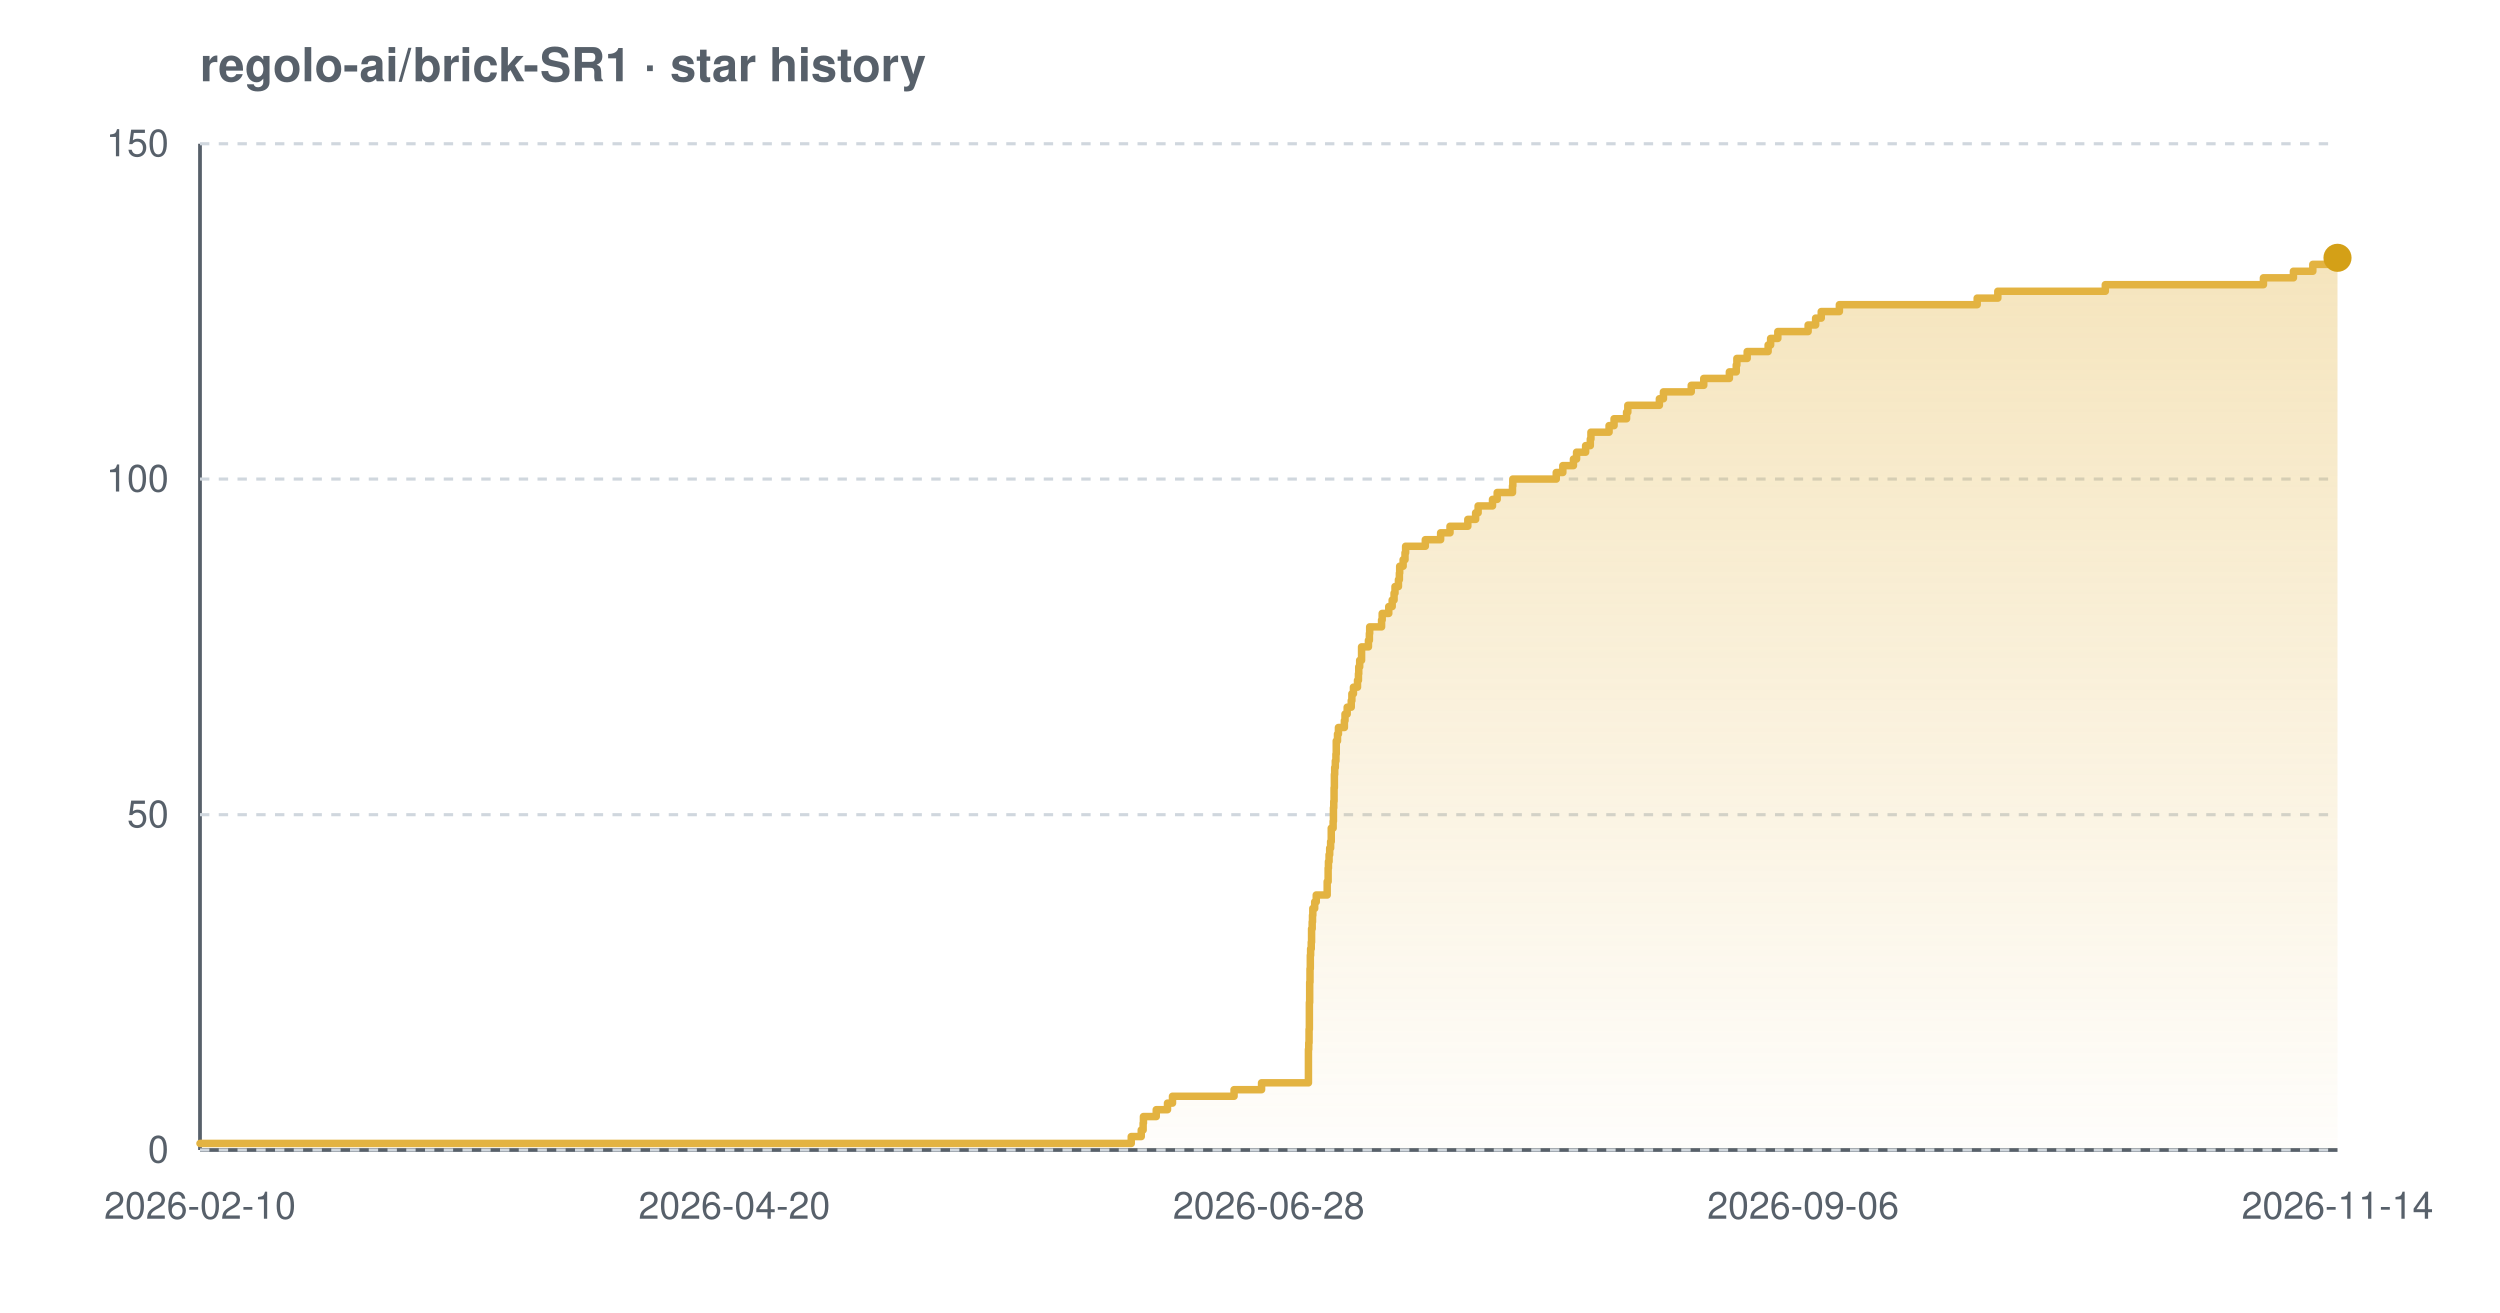
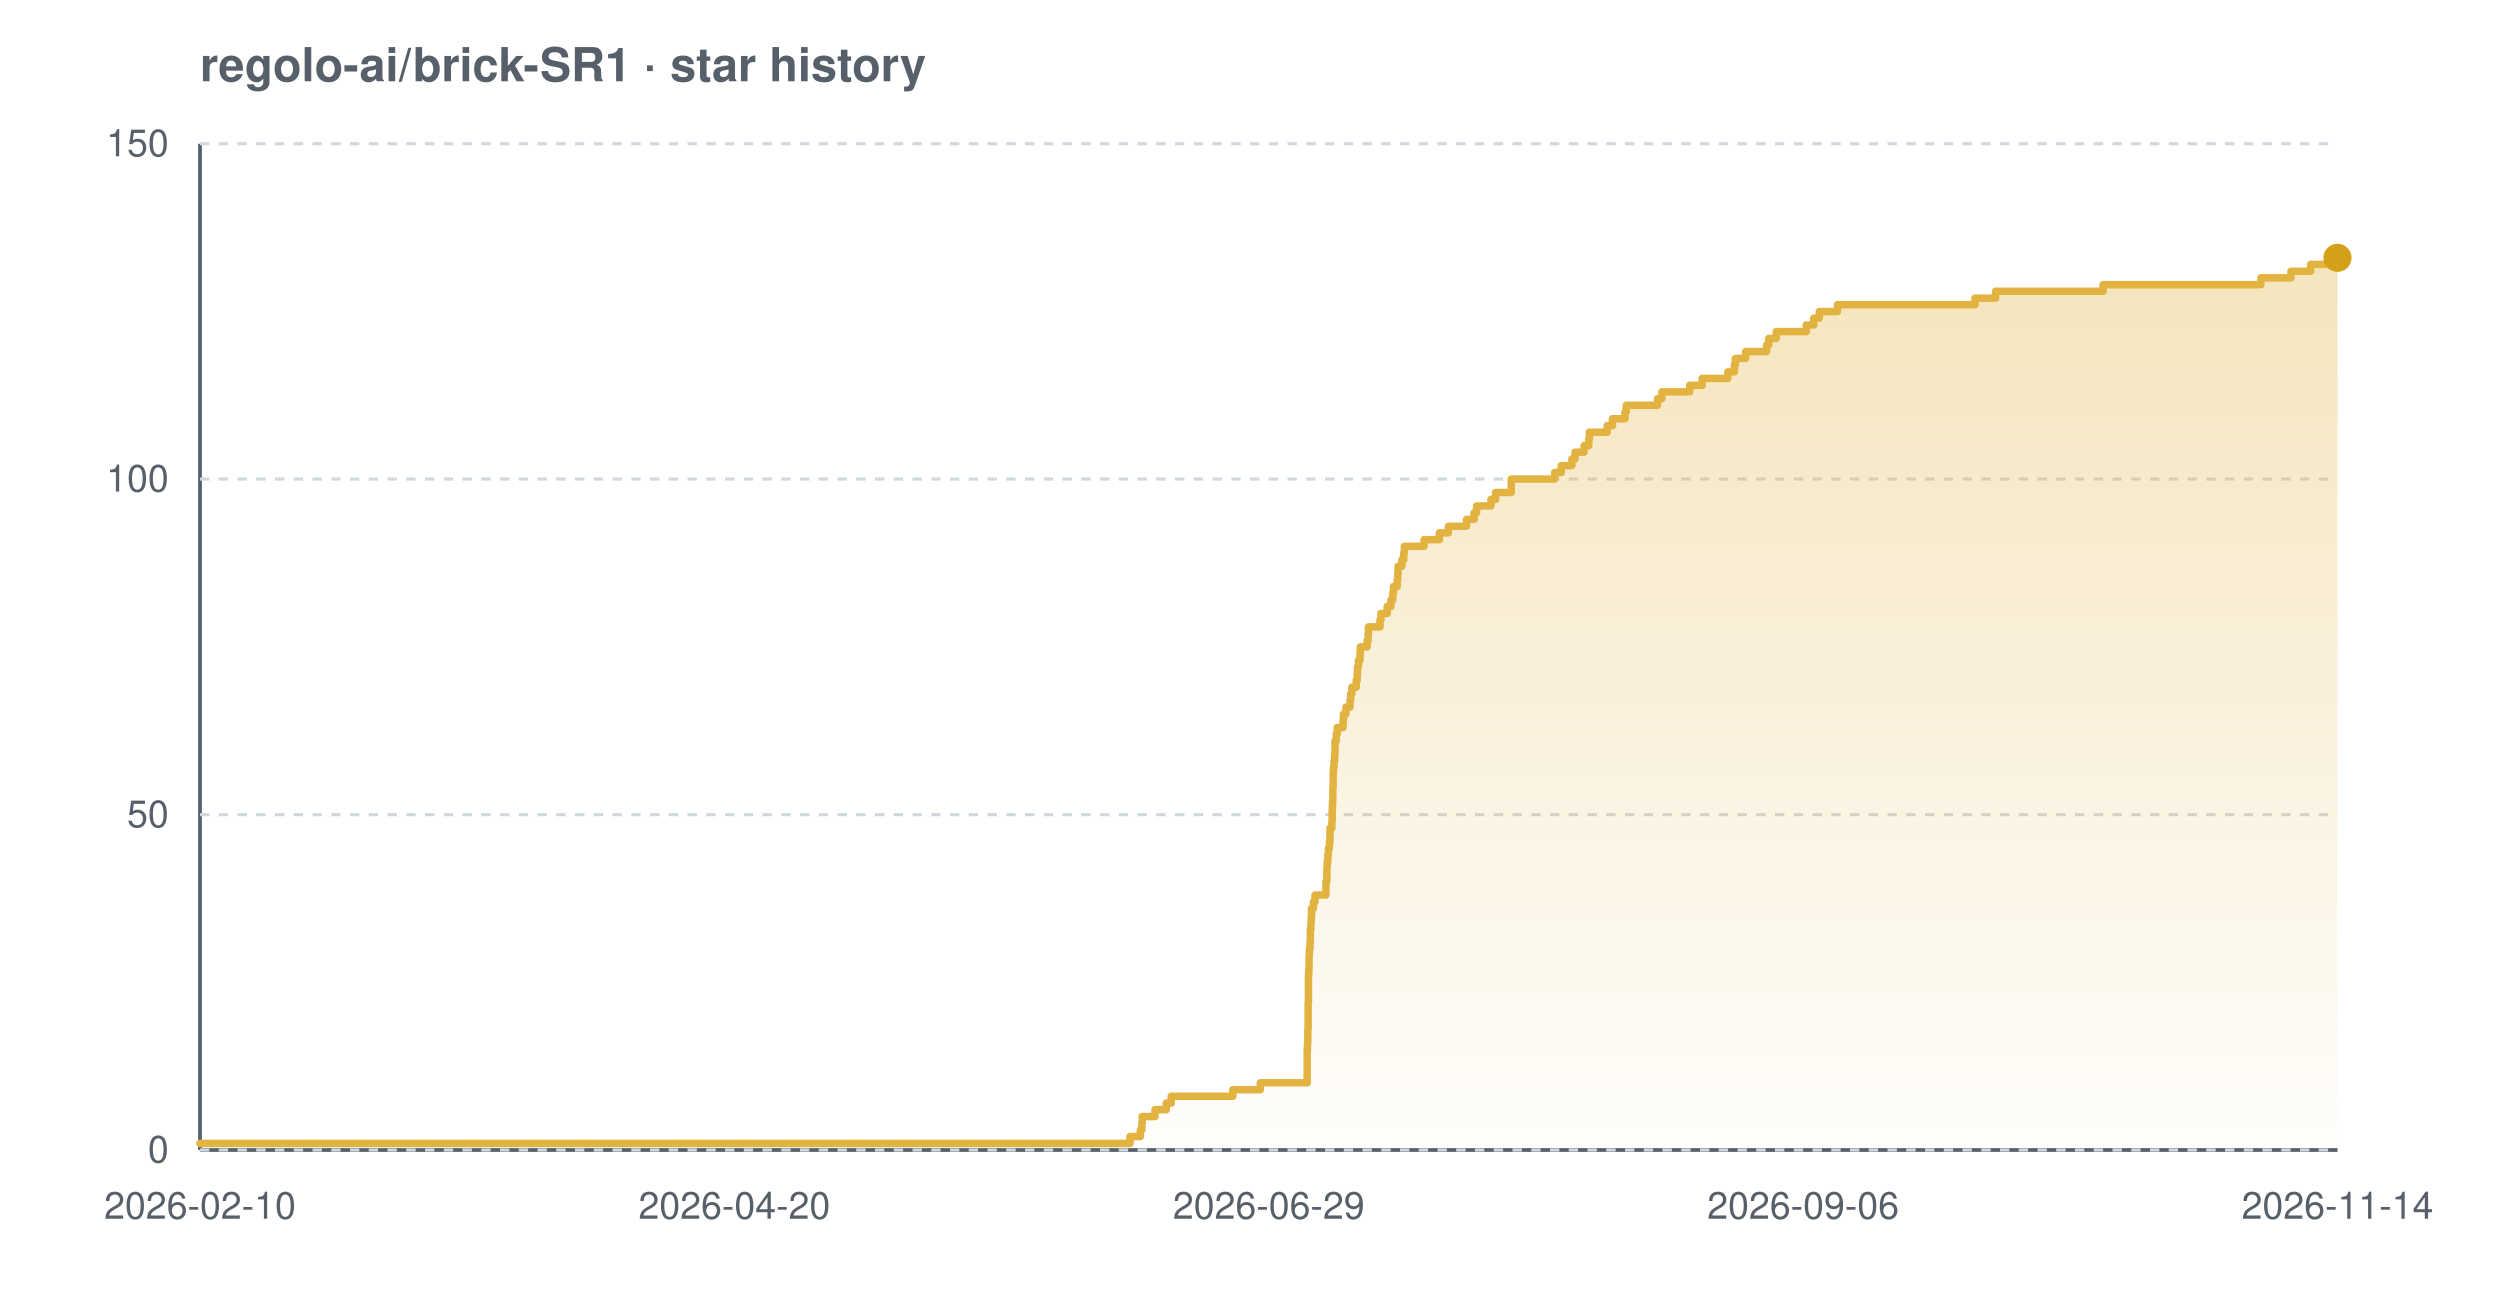
<svg xmlns="http://www.w3.org/2000/svg" width="800" height="420" viewBox="0 0 800 420" font-family="-apple-system,BlinkMacSystemFont,'Segoe UI',Helvetica,Arial,sans-serif" role="img" aria-label="Star history chart for regolo-ai/brick-SR1">
  <defs>
    <linearGradient id="grad-light" x1="0" y1="0" x2="0" y2="1">
      <stop offset="0%" stop-color="#e3b341" stop-opacity="0.35" />
      <stop offset="100%" stop-color="#e3b341" stop-opacity="0.02" />
    </linearGradient>
  </defs>
  <text x="64" y="26" font-size="15" font-weight="600" fill="#57606a">regolo-ai/brick-SR1 · star history</text>
  <line x1="64" y1="368" x2="748" y2="368" stroke="#57606a" stroke-width="1.2" />
  <line x1="64" y1="46" x2="64" y2="368" stroke="#57606a" stroke-width="1.2" />
  <line x1="64" y1="368.0" x2="748" y2="368.0" stroke="#d0d7de" stroke-width="1" stroke-dasharray="3 3" />
  <line x1="64" y1="260.7" x2="748" y2="260.7" stroke="#d0d7de" stroke-width="1" stroke-dasharray="3 3" />
  <line x1="64" y1="153.3" x2="748" y2="153.3" stroke="#d0d7de" stroke-width="1" stroke-dasharray="3 3" />
  <line x1="64" y1="46.0" x2="748" y2="46.0" stroke="#d0d7de" stroke-width="1" stroke-dasharray="3 3" />
-   <path d="M 64.0 365.9 L 362.0 365.9 L 362.0 363.7 L 365.2 363.7 L 365.2 361.6 L 365.8 361.6 L 365.8 359.4 L 365.9 359.4 L 365.9 357.3 L 370.0 357.3 L 370.0 355.1 L 373.6 355.1 L 373.6 353.0 L 375.2 353.0 L 375.2 350.8 L 394.9 350.8 L 394.9 348.7 L 403.7 348.7 L 403.7 346.5 L 418.7 346.5 L 418.7 344.4 L 418.7 344.4 L 418.7 342.2 L 418.7 342.2 L 418.7 340.1 L 418.7 340.1 L 418.7 337.9 L 418.7 337.9 L 418.7 335.8 L 418.8 335.8 L 418.8 333.7 L 418.9 333.7 L 418.9 331.5 L 418.9 331.5 L 418.9 329.4 L 419.0 329.4 L 419.0 327.2 L 419.0 327.2 L 419.0 325.1 L 419.0 325.1 L 419.0 322.9 L 419.0 322.9 L 419.0 320.8 L 419.1 320.8 L 419.1 318.6 L 419.1 318.6 L 419.1 316.5 L 419.1 316.5 L 419.1 314.3 L 419.2 314.3 L 419.2 312.2 L 419.2 312.2 L 419.2 310.0 L 419.3 310.0 L 419.3 307.9 L 419.3 307.9 L 419.3 305.7 L 419.4 305.7 L 419.4 303.6 L 419.6 303.6 L 419.6 301.5 L 419.7 301.5 L 419.7 299.3 L 419.7 299.3 L 419.7 297.2 L 419.9 297.2 L 419.9 295.0 L 420.0 295.0 L 420.0 292.9 L 420.1 292.9 L 420.1 290.7 L 420.7 290.7 L 420.7 288.6 L 421.2 288.6 L 421.2 286.4 L 424.7 286.4 L 424.7 284.3 L 424.7 284.3 L 424.7 282.1 L 425.0 282.1 L 425.0 280.0 L 425.0 280.0 L 425.0 277.8 L 425.1 277.8 L 425.1 275.7 L 425.3 275.7 L 425.3 273.5 L 425.5 273.5 L 425.5 271.4 L 425.8 271.4 L 425.8 269.3 L 426.0 269.3 L 426.0 267.1 L 426.0 267.1 L 426.0 265.0 L 426.6 265.0 L 426.6 262.8 L 426.7 262.8 L 426.7 260.7 L 426.7 260.7 L 426.7 258.5 L 426.8 258.5 L 426.8 256.4 L 426.9 256.4 L 426.9 254.2 L 426.9 254.2 L 426.9 252.1 L 427.0 252.1 L 427.0 249.9 L 427.0 249.9 L 427.0 247.8 L 427.1 247.8 L 427.1 245.6 L 427.3 245.6 L 427.3 243.5 L 427.5 243.5 L 427.5 241.3 L 427.6 241.3 L 427.6 239.2 L 427.6 239.2 L 427.6 237.1 L 428.0 237.1 L 428.0 234.9 L 428.3 234.9 L 428.3 232.8 L 430.2 232.8 L 430.2 230.6 L 430.4 230.6 L 430.4 228.5 L 431.1 228.5 L 431.1 226.3 L 432.4 226.3 L 432.4 224.2 L 432.6 224.2 L 432.6 222.0 L 433.1 222.0 L 433.1 219.9 L 434.4 219.9 L 434.4 217.7 L 434.7 217.7 L 434.7 215.6 L 434.8 215.6 L 434.8 213.4 L 435.1 213.4 L 435.1 211.3 L 435.7 211.3 L 435.7 209.1 L 435.7 209.1 L 435.7 207.0 L 437.9 207.0 L 437.9 204.9 L 438.2 204.9 L 438.2 202.7 L 438.3 202.7 L 438.3 200.6 L 442.1 200.6 L 442.1 198.4 L 442.3 198.4 L 442.3 196.3 L 444.4 196.3 L 444.4 194.1 L 445.5 194.1 L 445.5 192.0 L 446.1 192.0 L 446.1 189.8 L 446.4 189.8 L 446.4 187.7 L 447.5 187.7 L 447.5 185.5 L 447.8 185.5 L 447.8 183.4 L 447.9 183.4 L 447.9 181.2 L 449.0 181.2 L 449.0 179.1 L 449.6 179.1 L 449.6 176.9 L 449.8 176.9 L 449.8 174.8 L 456.1 174.8 L 456.1 172.7 L 461.0 172.7 L 461.0 170.5 L 464.0 170.5 L 464.0 168.4 L 469.7 168.4 L 469.7 166.2 L 472.2 166.2 L 472.2 164.1 L 473.0 164.1 L 473.0 161.9 L 477.6 161.9 L 477.6 159.8 L 479.1 159.8 L 479.1 157.6 L 484.0 157.6 L 484.0 155.5 L 484.1 155.5 L 484.1 153.3 L 498.0 153.3 L 498.0 151.2 L 500.1 151.2 L 500.1 149.0 L 503.5 149.0 L 503.5 146.9 L 504.5 146.9 L 504.5 144.7 L 507.4 144.7 L 507.4 142.6 L 508.9 142.6 L 508.9 140.5 L 509.1 140.5 L 509.1 138.3 L 514.9 138.3 L 514.9 136.2 L 516.5 136.2 L 516.5 134.0 L 520.5 134.0 L 520.5 131.9 L 520.9 131.9 L 520.9 129.7 L 531.0 129.7 L 531.0 127.6 L 532.3 127.6 L 532.3 125.4 L 541.2 125.4 L 541.2 123.3 L 545.2 123.3 L 545.2 121.1 L 553.4 121.1 L 553.4 119.0 L 555.6 119.0 L 555.6 116.8 L 555.8 116.8 L 555.8 114.7 L 559.1 114.7 L 559.1 112.5 L 565.8 112.5 L 565.8 110.4 L 566.6 110.4 L 566.6 108.3 L 568.9 108.3 L 568.9 106.1 L 578.6 106.1 L 578.6 104.0 L 581.0 104.0 L 581.0 101.8 L 582.8 101.8 L 582.8 99.7 L 588.6 99.7 L 588.6 97.5 L 632.7 97.5 L 632.7 95.4 L 639.3 95.4 L 639.3 93.2 L 673.7 93.2 L 673.7 91.1 L 724.3 91.1 L 724.3 88.9 L 733.9 88.9 L 733.9 86.8 L 740.1 86.8 L 740.1 84.6 L 745.7 84.6 L 745.7 82.5 L 748.0 82.5 L 748.0 82.5 L 748.0 368.0 L 64.0 368.0 Z" fill="url(#grad-light)" />
-   <path d="M 64.0 365.9 L 362.0 365.9 L 362.0 363.7 L 365.2 363.7 L 365.2 361.6 L 365.8 361.6 L 365.8 359.4 L 365.9 359.4 L 365.9 357.3 L 370.0 357.3 L 370.0 355.1 L 373.6 355.1 L 373.6 353.0 L 375.2 353.0 L 375.2 350.8 L 394.9 350.8 L 394.9 348.7 L 403.7 348.7 L 403.7 346.5 L 418.7 346.5 L 418.7 344.4 L 418.7 344.4 L 418.7 342.2 L 418.7 342.2 L 418.7 340.1 L 418.7 340.1 L 418.7 337.9 L 418.7 337.9 L 418.7 335.8 L 418.8 335.8 L 418.8 333.7 L 418.9 333.7 L 418.9 331.5 L 418.9 331.5 L 418.9 329.4 L 419.0 329.4 L 419.0 327.2 L 419.0 327.2 L 419.0 325.1 L 419.0 325.1 L 419.0 322.9 L 419.0 322.9 L 419.0 320.8 L 419.1 320.8 L 419.1 318.6 L 419.1 318.6 L 419.1 316.5 L 419.1 316.5 L 419.1 314.3 L 419.2 314.3 L 419.2 312.2 L 419.2 312.2 L 419.2 310.0 L 419.3 310.0 L 419.3 307.9 L 419.3 307.9 L 419.3 305.7 L 419.4 305.7 L 419.4 303.6 L 419.6 303.6 L 419.6 301.5 L 419.7 301.5 L 419.7 299.3 L 419.7 299.3 L 419.7 297.2 L 419.9 297.2 L 419.9 295.0 L 420.0 295.0 L 420.0 292.9 L 420.1 292.9 L 420.1 290.7 L 420.7 290.7 L 420.7 288.6 L 421.2 288.6 L 421.2 286.4 L 424.7 286.4 L 424.7 284.3 L 424.7 284.3 L 424.7 282.1 L 425.0 282.1 L 425.0 280.0 L 425.0 280.0 L 425.0 277.8 L 425.1 277.8 L 425.1 275.7 L 425.3 275.7 L 425.3 273.5 L 425.5 273.5 L 425.5 271.4 L 425.8 271.4 L 425.8 269.3 L 426.0 269.3 L 426.0 267.1 L 426.0 267.1 L 426.0 265.0 L 426.6 265.0 L 426.6 262.8 L 426.7 262.8 L 426.7 260.7 L 426.7 260.7 L 426.7 258.5 L 426.8 258.5 L 426.8 256.4 L 426.9 256.4 L 426.9 254.2 L 426.9 254.2 L 426.9 252.1 L 427.0 252.1 L 427.0 249.9 L 427.0 249.9 L 427.0 247.8 L 427.1 247.8 L 427.1 245.6 L 427.3 245.6 L 427.3 243.5 L 427.5 243.5 L 427.5 241.3 L 427.6 241.3 L 427.6 239.2 L 427.6 239.2 L 427.6 237.1 L 428.0 237.1 L 428.0 234.9 L 428.3 234.9 L 428.3 232.8 L 430.2 232.8 L 430.2 230.6 L 430.4 230.6 L 430.4 228.5 L 431.1 228.5 L 431.1 226.3 L 432.4 226.3 L 432.4 224.2 L 432.6 224.2 L 432.6 222.0 L 433.1 222.0 L 433.1 219.9 L 434.4 219.9 L 434.4 217.7 L 434.7 217.7 L 434.7 215.6 L 434.8 215.6 L 434.8 213.4 L 435.1 213.4 L 435.1 211.3 L 435.7 211.3 L 435.7 209.1 L 435.7 209.1 L 435.7 207.0 L 437.9 207.0 L 437.9 204.9 L 438.2 204.9 L 438.2 202.7 L 438.3 202.7 L 438.3 200.6 L 442.1 200.6 L 442.1 198.4 L 442.3 198.4 L 442.3 196.3 L 444.4 196.3 L 444.4 194.1 L 445.5 194.1 L 445.5 192.0 L 446.1 192.0 L 446.1 189.8 L 446.4 189.8 L 446.4 187.7 L 447.5 187.7 L 447.5 185.5 L 447.8 185.5 L 447.8 183.4 L 447.9 183.4 L 447.9 181.2 L 449.0 181.2 L 449.0 179.1 L 449.6 179.1 L 449.6 176.9 L 449.8 176.9 L 449.8 174.8 L 456.1 174.8 L 456.1 172.7 L 461.0 172.7 L 461.0 170.5 L 464.0 170.5 L 464.0 168.4 L 469.7 168.4 L 469.7 166.2 L 472.2 166.2 L 472.2 164.1 L 473.0 164.1 L 473.0 161.9 L 477.6 161.9 L 477.6 159.8 L 479.1 159.8 L 479.1 157.6 L 484.0 157.6 L 484.0 155.5 L 484.1 155.5 L 484.1 153.3 L 498.0 153.3 L 498.0 151.2 L 500.1 151.2 L 500.1 149.0 L 503.5 149.0 L 503.5 146.9 L 504.5 146.9 L 504.5 144.7 L 507.4 144.7 L 507.4 142.6 L 508.9 142.6 L 508.9 140.5 L 509.1 140.5 L 509.1 138.3 L 514.9 138.3 L 514.9 136.2 L 516.5 136.2 L 516.5 134.0 L 520.5 134.0 L 520.5 131.9 L 520.9 131.9 L 520.9 129.7 L 531.0 129.7 L 531.0 127.6 L 532.3 127.6 L 532.3 125.4 L 541.2 125.4 L 541.2 123.3 L 545.2 123.3 L 545.2 121.1 L 553.4 121.1 L 553.4 119.0 L 555.6 119.0 L 555.6 116.8 L 555.8 116.8 L 555.8 114.7 L 559.1 114.7 L 559.1 112.5 L 565.8 112.5 L 565.8 110.4 L 566.6 110.4 L 566.6 108.3 L 568.9 108.3 L 568.9 106.1 L 578.6 106.1 L 578.6 104.0 L 581.0 104.0 L 581.0 101.8 L 582.8 101.8 L 582.8 99.7 L 588.6 99.7 L 588.6 97.5 L 632.7 97.5 L 632.7 95.4 L 639.3 95.4 L 639.3 93.2 L 673.7 93.2 L 673.7 91.1 L 724.3 91.1 L 724.3 88.9 L 733.9 88.9 L 733.9 86.8 L 740.1 86.8 L 740.1 84.6 L 745.7 84.6 L 745.7 82.5 L 748.0 82.5 L 748.0 82.5" fill="none" stroke="#e3b341" stroke-width="2.4" stroke-linejoin="round" stroke-linecap="round" />
+   <path d="M 64.0 365.9 L 361.6 365.9 L 361.6 363.7 L 364.9 363.7 L 364.9 361.6 L 365.4 361.6 L 365.4 359.4 L 365.5 359.4 L 365.5 357.3 L 369.6 357.3 L 369.6 355.1 L 373.2 355.1 L 373.2 353.0 L 374.8 353.0 L 374.8 350.8 L 394.5 350.8 L 394.5 348.7 L 403.3 348.7 L 403.3 346.5 L 418.3 346.5 L 418.3 344.4 L 418.3 344.4 L 418.3 342.2 L 418.3 342.2 L 418.3 340.1 L 418.3 340.1 L 418.3 337.9 L 418.3 337.9 L 418.3 335.8 L 418.4 335.8 L 418.4 333.7 L 418.5 333.7 L 418.5 331.5 L 418.5 331.5 L 418.5 329.4 L 418.6 329.4 L 418.6 327.2 L 418.6 327.2 L 418.6 325.1 L 418.6 325.1 L 418.6 322.9 L 418.6 322.9 L 418.6 320.8 L 418.7 320.8 L 418.7 318.6 L 418.7 318.6 L 418.7 316.5 L 418.7 316.5 L 418.7 314.3 L 418.7 314.3 L 418.7 312.2 L 418.8 312.2 L 418.8 310.0 L 418.9 310.0 L 418.9 307.9 L 418.9 307.9 L 418.9 305.7 L 419.0 305.7 L 419.0 303.6 L 419.2 303.6 L 419.2 301.5 L 419.3 301.5 L 419.3 299.3 L 419.3 299.3 L 419.3 297.2 L 419.5 297.2 L 419.5 295.0 L 419.6 295.0 L 419.6 292.9 L 419.7 292.9 L 419.7 290.7 L 420.3 290.7 L 420.3 288.6 L 420.8 288.6 L 420.8 286.4 L 424.3 286.4 L 424.3 284.3 L 424.3 284.3 L 424.3 282.1 L 424.6 282.1 L 424.6 280.0 L 424.6 280.0 L 424.6 277.8 L 424.7 277.8 L 424.7 275.7 L 424.9 275.7 L 424.9 273.5 L 425.1 273.5 L 425.1 271.4 L 425.4 271.4 L 425.4 269.3 L 425.6 269.3 L 425.6 267.1 L 425.6 267.1 L 425.6 265.0 L 426.2 265.0 L 426.2 262.8 L 426.3 262.8 L 426.3 260.7 L 426.3 260.7 L 426.3 258.5 L 426.4 258.5 L 426.4 256.4 L 426.5 256.4 L 426.5 254.2 L 426.5 254.2 L 426.5 252.1 L 426.6 252.1 L 426.6 249.9 L 426.6 249.9 L 426.6 247.8 L 426.7 247.8 L 426.7 245.6 L 426.9 245.6 L 426.9 243.5 L 427.1 243.5 L 427.1 241.3 L 427.2 241.3 L 427.2 239.2 L 427.2 239.2 L 427.2 237.1 L 427.6 237.1 L 427.6 234.9 L 427.9 234.9 L 427.9 232.8 L 429.8 232.8 L 429.8 230.6 L 429.9 230.6 L 429.9 228.5 L 430.7 228.5 L 430.7 226.3 L 432.0 226.3 L 432.0 224.2 L 432.2 224.2 L 432.2 222.0 L 432.6 222.0 L 432.6 219.9 L 434.0 219.9 L 434.0 217.7 L 434.3 217.7 L 434.3 215.6 L 434.4 215.6 L 434.4 213.4 L 434.7 213.4 L 434.7 211.3 L 435.2 211.3 L 435.2 209.1 L 435.3 209.1 L 435.3 207.0 L 437.5 207.0 L 437.5 204.9 L 437.8 204.9 L 437.8 202.7 L 437.9 202.7 L 437.9 200.6 L 441.6 200.6 L 441.6 198.4 L 441.9 198.4 L 441.9 196.3 L 443.9 196.3 L 443.9 194.1 L 445.1 194.1 L 445.1 192.0 L 445.7 192.0 L 445.7 189.8 L 445.9 189.8 L 445.9 187.7 L 447.1 187.7 L 447.1 185.5 L 447.3 185.5 L 447.3 183.4 L 447.4 183.4 L 447.4 181.2 L 448.6 181.2 L 448.6 179.1 L 449.2 179.1 L 449.2 176.9 L 449.4 176.9 L 449.4 174.8 L 455.7 174.8 L 455.7 172.7 L 460.6 172.7 L 460.6 170.5 L 463.5 170.5 L 463.5 168.4 L 469.3 168.4 L 469.3 166.2 L 471.7 166.2 L 471.7 164.1 L 472.5 164.1 L 472.5 161.9 L 477.1 161.9 L 477.1 159.8 L 478.6 159.8 L 478.6 157.6 L 483.6 157.6 L 483.6 155.5 L 483.6 155.5 L 483.6 153.3 L 497.5 153.3 L 497.5 151.2 L 499.6 151.2 L 499.6 149.0 L 503.0 149.0 L 503.0 146.9 L 504.0 146.9 L 504.0 144.7 L 506.9 144.7 L 506.9 142.6 L 508.4 142.6 L 508.4 140.5 L 508.6 140.5 L 508.6 138.3 L 514.3 138.3 L 514.3 136.2 L 516.0 136.2 L 516.0 134.0 L 520.0 134.0 L 520.0 131.9 L 520.4 131.9 L 520.4 129.7 L 530.4 129.7 L 530.4 127.6 L 531.8 127.6 L 531.8 125.4 L 540.7 125.4 L 540.7 123.3 L 544.7 123.3 L 544.7 121.1 L 552.9 121.1 L 552.9 119.0 L 555.0 119.0 L 555.0 116.8 L 555.3 116.8 L 555.3 114.7 L 558.6 114.7 L 558.6 112.5 L 565.3 112.5 L 565.3 110.4 L 566.0 110.4 L 566.0 108.3 L 568.4 108.3 L 568.4 106.1 L 578.0 106.1 L 578.0 104.0 L 580.4 104.0 L 580.4 101.8 L 582.2 101.8 L 582.2 99.7 L 588.0 99.7 L 588.0 97.5 L 632.0 97.5 L 632.0 95.4 L 638.6 95.4 L 638.6 93.2 L 673.0 93.2 L 673.0 91.1 L 723.5 91.1 L 723.5 88.9 L 733.1 88.9 L 733.1 86.8 L 739.4 86.8 L 739.4 84.6 L 744.9 84.6 L 744.9 82.5 L 748.0 82.5 L 748.0 82.5 L 748.0 368.0 L 64.0 368.0 Z" fill="url(#grad-light)" />
+   <path d="M 64.0 365.9 L 361.6 365.9 L 361.6 363.7 L 364.9 363.7 L 364.9 361.6 L 365.4 361.6 L 365.4 359.4 L 365.5 359.4 L 365.5 357.3 L 369.6 357.3 L 369.6 355.1 L 373.2 355.1 L 373.2 353.0 L 374.8 353.0 L 374.8 350.8 L 394.5 350.8 L 394.5 348.7 L 403.3 348.7 L 403.3 346.5 L 418.3 346.5 L 418.3 344.4 L 418.3 344.4 L 418.3 342.2 L 418.3 342.2 L 418.3 340.1 L 418.3 340.1 L 418.3 337.9 L 418.3 337.9 L 418.3 335.8 L 418.4 335.8 L 418.4 333.7 L 418.5 333.7 L 418.5 331.5 L 418.5 331.5 L 418.5 329.4 L 418.6 329.4 L 418.6 327.2 L 418.6 327.2 L 418.6 325.1 L 418.6 325.1 L 418.6 322.9 L 418.6 322.9 L 418.6 320.8 L 418.7 320.8 L 418.7 318.6 L 418.7 318.6 L 418.7 316.5 L 418.7 316.5 L 418.7 314.3 L 418.7 314.3 L 418.7 312.2 L 418.8 312.2 L 418.8 310.0 L 418.9 310.0 L 418.9 307.9 L 418.9 307.9 L 418.9 305.7 L 419.0 305.7 L 419.0 303.6 L 419.2 303.6 L 419.2 301.5 L 419.3 301.5 L 419.3 299.3 L 419.3 299.3 L 419.3 297.2 L 419.5 297.2 L 419.5 295.0 L 419.6 295.0 L 419.6 292.9 L 419.7 292.9 L 419.7 290.7 L 420.3 290.7 L 420.3 288.6 L 420.8 288.6 L 420.8 286.4 L 424.3 286.4 L 424.3 284.3 L 424.3 284.3 L 424.3 282.1 L 424.6 282.1 L 424.6 280.0 L 424.6 280.0 L 424.6 277.8 L 424.7 277.8 L 424.7 275.7 L 424.9 275.7 L 424.9 273.5 L 425.1 273.5 L 425.1 271.4 L 425.4 271.4 L 425.4 269.3 L 425.6 269.3 L 425.6 267.1 L 425.6 267.1 L 425.6 265.0 L 426.2 265.0 L 426.2 262.8 L 426.3 262.8 L 426.3 260.7 L 426.3 260.7 L 426.3 258.5 L 426.4 258.5 L 426.4 256.4 L 426.5 256.4 L 426.5 254.2 L 426.5 254.2 L 426.5 252.1 L 426.6 252.1 L 426.6 249.9 L 426.6 249.9 L 426.6 247.8 L 426.7 247.8 L 426.7 245.6 L 426.9 245.6 L 426.9 243.5 L 427.1 243.5 L 427.1 241.3 L 427.2 241.3 L 427.2 239.2 L 427.2 239.2 L 427.2 237.1 L 427.6 237.1 L 427.6 234.9 L 427.9 234.9 L 427.9 232.8 L 429.8 232.8 L 429.8 230.6 L 429.9 230.6 L 429.9 228.5 L 430.7 228.5 L 430.7 226.3 L 432.0 226.3 L 432.0 224.2 L 432.2 224.2 L 432.2 222.0 L 432.6 222.0 L 432.6 219.9 L 434.0 219.9 L 434.0 217.7 L 434.3 217.7 L 434.3 215.6 L 434.4 215.6 L 434.4 213.4 L 434.7 213.4 L 434.7 211.3 L 435.2 211.3 L 435.2 209.1 L 435.3 209.1 L 435.3 207.0 L 437.5 207.0 L 437.5 204.9 L 437.8 204.9 L 437.8 202.7 L 437.9 202.7 L 437.9 200.6 L 441.6 200.6 L 441.6 198.4 L 441.9 198.4 L 441.9 196.3 L 443.9 196.3 L 443.9 194.1 L 445.1 194.1 L 445.1 192.0 L 445.7 192.0 L 445.7 189.8 L 445.9 189.8 L 445.9 187.7 L 447.1 187.7 L 447.1 185.5 L 447.3 185.5 L 447.3 183.4 L 447.4 183.4 L 447.4 181.2 L 448.6 181.2 L 448.6 179.1 L 449.2 179.1 L 449.2 176.9 L 449.4 176.9 L 449.4 174.8 L 455.7 174.8 L 455.7 172.7 L 460.6 172.7 L 460.6 170.5 L 463.5 170.5 L 463.5 168.4 L 469.3 168.4 L 469.3 166.2 L 471.7 166.2 L 471.7 164.1 L 472.5 164.1 L 472.5 161.9 L 477.1 161.9 L 477.1 159.8 L 478.6 159.8 L 478.6 157.6 L 483.6 157.6 L 483.6 155.5 L 483.6 155.5 L 483.6 153.3 L 497.5 153.3 L 497.5 151.2 L 499.6 151.2 L 499.6 149.0 L 503.0 149.0 L 503.0 146.9 L 504.0 146.9 L 504.0 144.7 L 506.9 144.7 L 506.9 142.6 L 508.4 142.6 L 508.4 140.5 L 508.6 140.5 L 508.6 138.3 L 514.3 138.3 L 514.3 136.2 L 516.0 136.2 L 516.0 134.0 L 520.0 134.0 L 520.0 131.9 L 520.4 131.9 L 520.4 129.7 L 530.4 129.7 L 530.4 127.6 L 531.8 127.6 L 531.8 125.4 L 540.7 125.4 L 540.7 123.3 L 544.7 123.3 L 544.7 121.1 L 552.9 121.1 L 552.9 119.0 L 555.0 119.0 L 555.0 116.8 L 555.3 116.8 L 555.3 114.7 L 558.6 114.7 L 558.6 112.5 L 565.3 112.5 L 565.3 110.4 L 566.0 110.4 L 566.0 108.3 L 568.4 108.3 L 568.4 106.1 L 578.0 106.1 L 578.0 104.0 L 580.4 104.0 L 580.4 101.8 L 582.2 101.8 L 582.2 99.7 L 588.0 99.7 L 588.0 97.5 L 632.0 97.5 L 632.0 95.4 L 638.6 95.4 L 638.6 93.2 L 673.0 93.2 L 673.0 91.1 L 723.5 91.1 L 723.5 88.9 L 733.1 88.9 L 733.1 86.8 L 739.4 86.8 L 739.4 84.6 L 744.9 84.6 L 744.9 82.5 L 748.0 82.5 L 748.0 82.5" fill="none" stroke="#e3b341" stroke-width="2.4" stroke-linejoin="round" stroke-linecap="round" />
  <circle cx="748.0" cy="82.5" r="4.5" fill="#d4a017" />
  <text x="54" y="372.0" text-anchor="end" font-size="12" fill="#57606a">0</text>
  <text x="54" y="264.7" text-anchor="end" font-size="12" fill="#57606a">50</text>
  <text x="54" y="157.3" text-anchor="end" font-size="12" fill="#57606a">100</text>
  <text x="54" y="50.0" text-anchor="end" font-size="12" fill="#57606a">150</text>
  <text x="64.0" y="390" text-anchor="middle" font-size="12" fill="#57606a">2026-02-10</text>
  <text x="235.0" y="390" text-anchor="middle" font-size="12" fill="#57606a">2026-04-20</text>
-   <text x="406.0" y="390" text-anchor="middle" font-size="12" fill="#57606a">2026-06-28</text>
+   <text x="406.0" y="390" text-anchor="middle" font-size="12" fill="#57606a">2026-06-29</text>
  <text x="577.0" y="390" text-anchor="middle" font-size="12" fill="#57606a">2026-09-06</text>
  <text x="748.0" y="390" text-anchor="middle" font-size="12" fill="#57606a">2026-11-14</text>
</svg>
